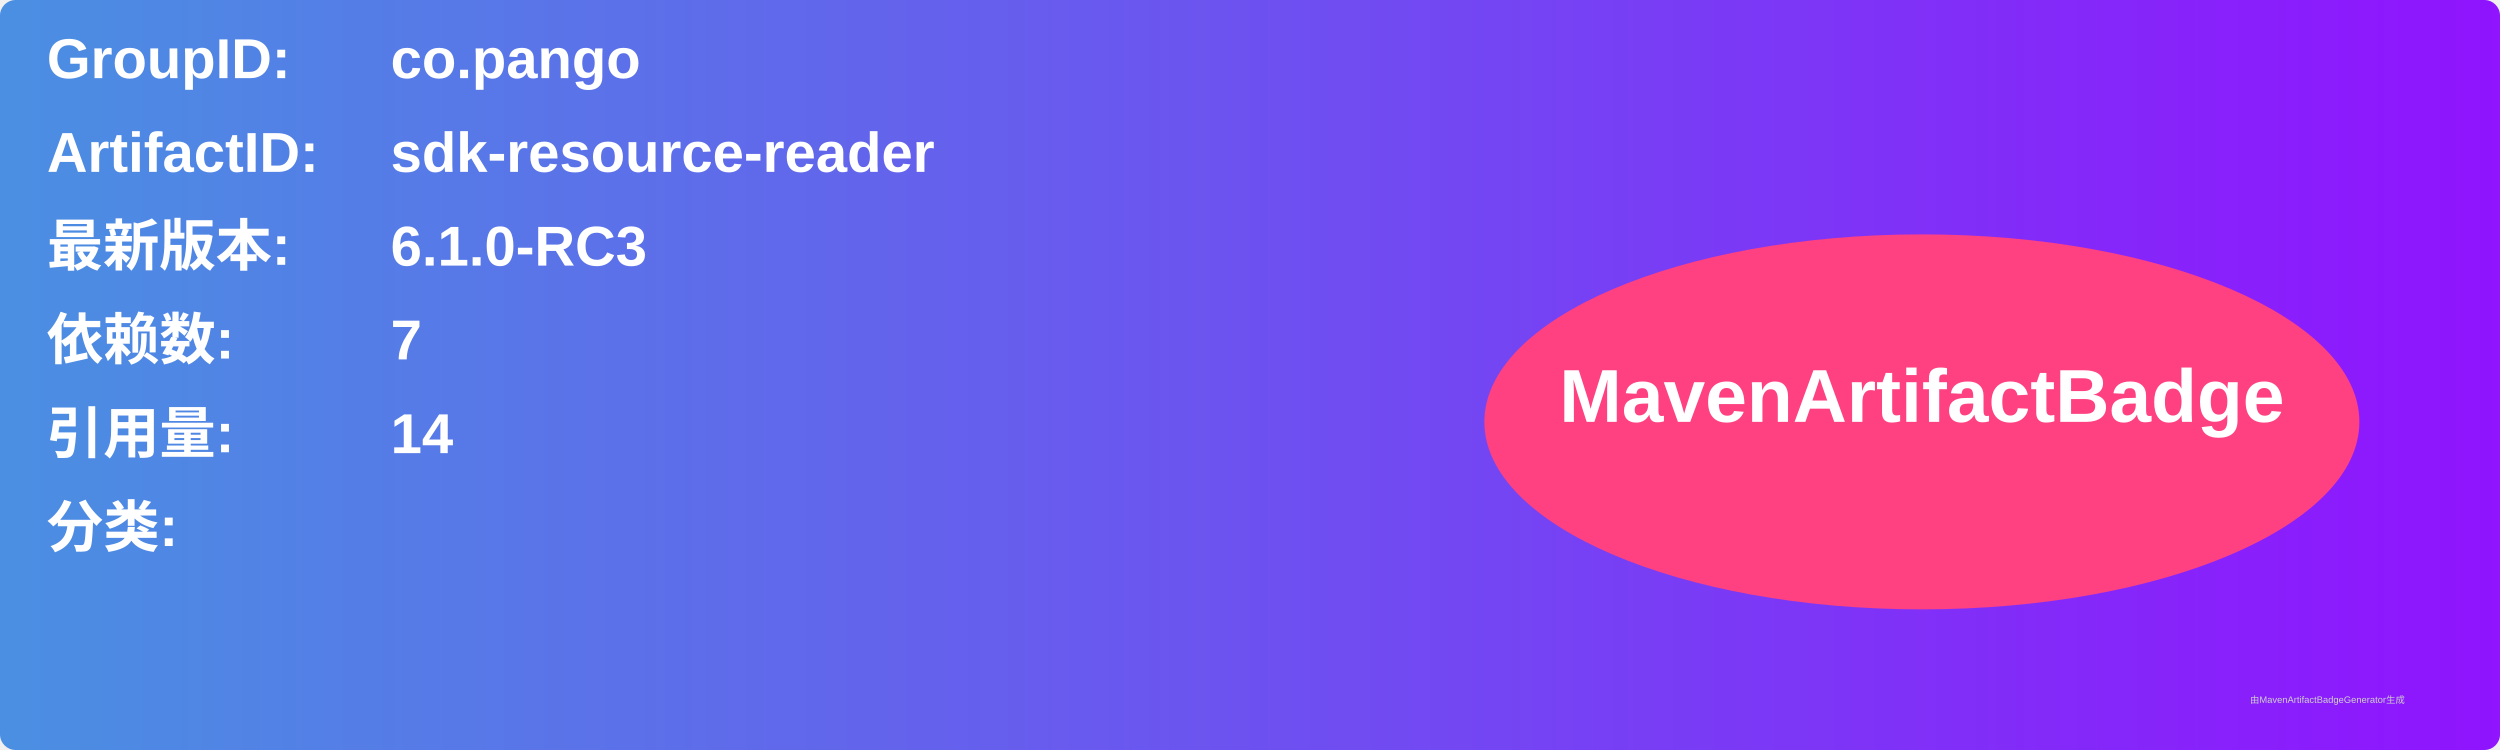
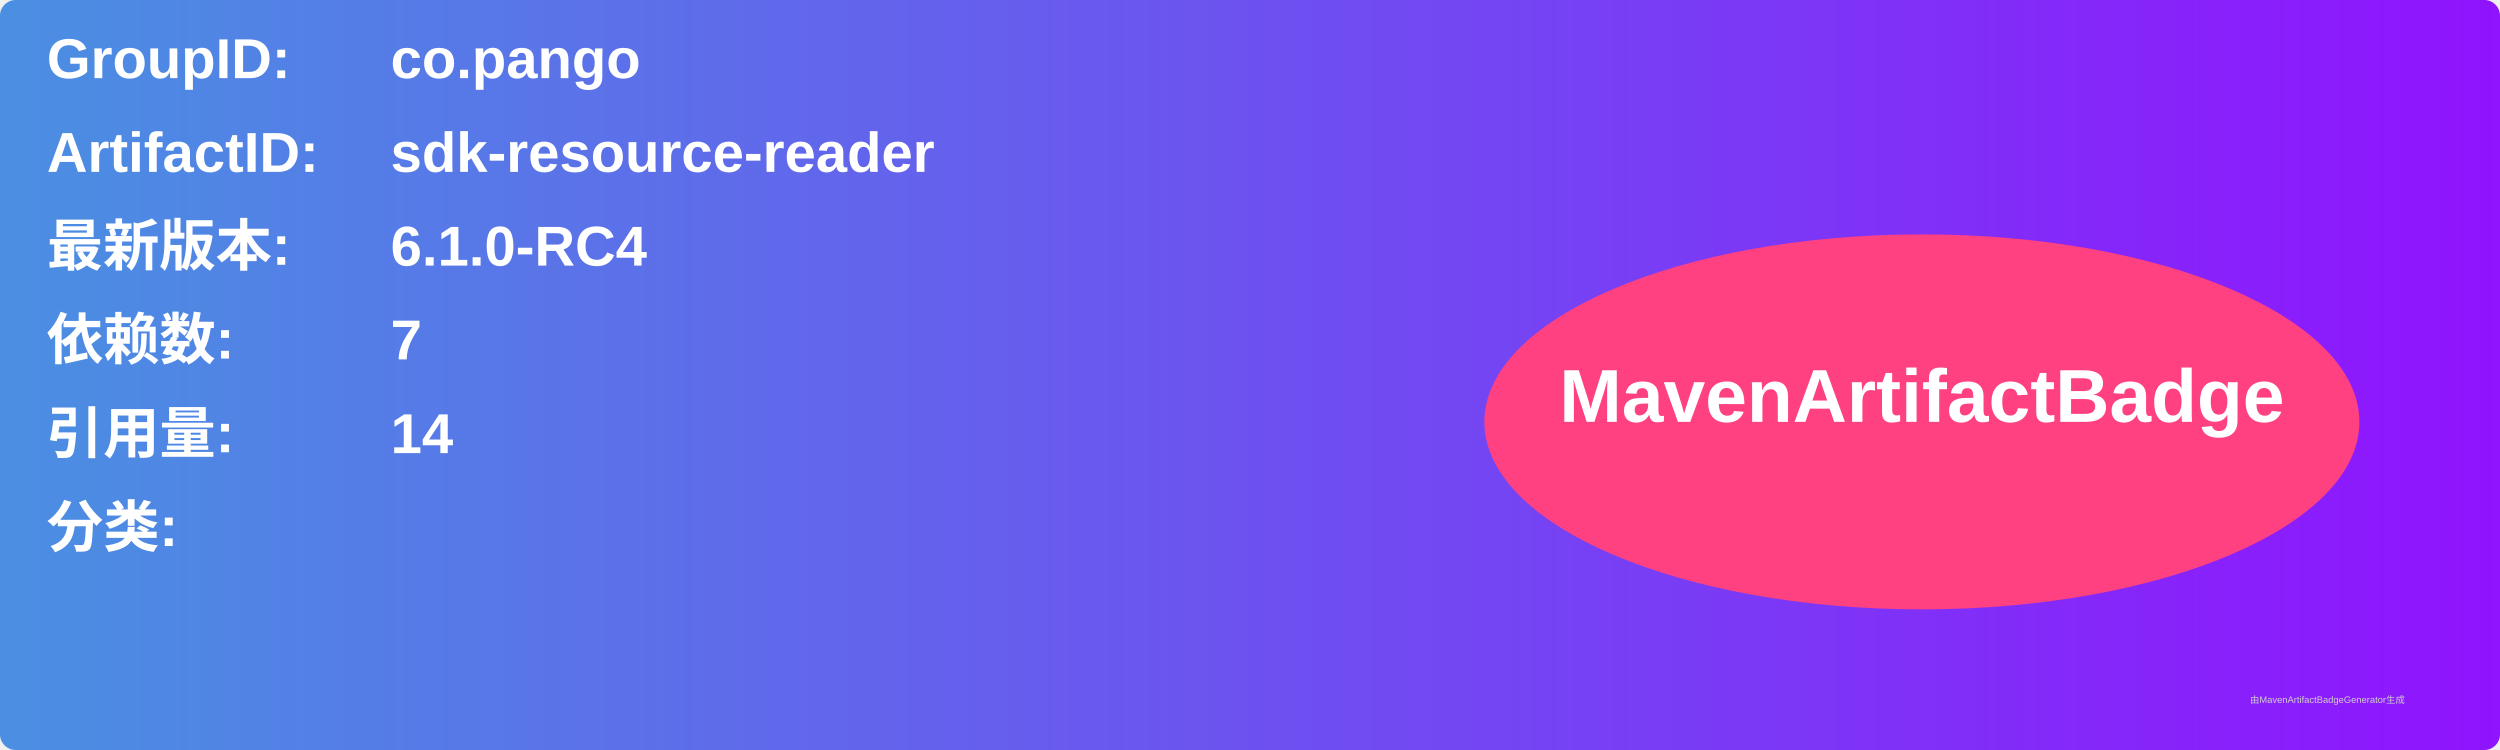
<svg xmlns="http://www.w3.org/2000/svg" width="800" height="240" viewBox="0 0 800 240">
  <linearGradient id="grad" x1="0%" y1="0%" x2="100%" y2="0%">
    <stop offset="0%" stop-color="#4a90e2" />
    <stop offset="100%" stop-color="#9013fe" />
  </linearGradient>
  <rect width="100%" height="100%" rx="5" ry="5" fill="url(#grad)" />
  <g transform="translate(15, 15)">
    <text x="0" y="10" font-family="Arial" font-size="18" fill="white" font-weight="bold" width="260">GroupID:</text>
    <text x="110" y="10" font-family="Arial" font-size="18" fill="white" font-weight="bold" width="460">co.pango</text>
    <text x="0" y="40" font-family="Arial" font-size="18" fill="white" font-weight="bold" width="260">ArtifactID:</text>
    <text x="110" y="40" font-family="Arial" font-size="18" fill="white" font-weight="bold" width="460">sdk-resource-reader</text>
    <text x="0" y="70" font-family="Arial" font-size="18" fill="white" font-weight="bold">最新版本:</text>
    <text x="110" y="70" font-family="Arial" font-size="18" fill="white" font-weight="bold">
-       <tspan font-weight="bold">6.1.0-RC3</tspan>
+       <tspan font-weight="bold">6.1.0-RC4</tspan>
    </text>
    <text x="0" y="100" font-family="Arial" font-size="18" fill="white" font-weight="bold">依赖数: </text>
    <text x="110" y="100" font-family="Arial" font-size="18" fill="white">
      <tspan font-weight="bold">7</tspan>
    </text>
    <text x="0" y="130" font-family="Arial" font-size="18" fill="white" font-weight="bold">引用量: </text>
    <text x="110" y="130" font-family="Arial" font-size="18" fill="white">
      <tspan font-weight="bold">14</tspan>
    </text>
    <text x="0" y="160" font-family="Arial" font-size="18" fill="white" font-weight="bold">分类:</text>
    <text x="10" y="190" font-family="Arial" font-size="10" fill="white">
      <tspan font-weight="bold" />
    </text>
    <ellipse cx="600" cy="120" rx="140" ry="60" fill="#ff4081" />
    <text x="600" y="120" text-anchor="middle" font-family="Arial" font-size="24" fill="white" font-weight="bold">MavenArtifactBadge</text>
  </g>
  <text x="720" y="225" font-family="Arial" font-size="3" fill="#d0d0d0">由MavenArtifactBadgeGenerator生成</text>
</svg>
